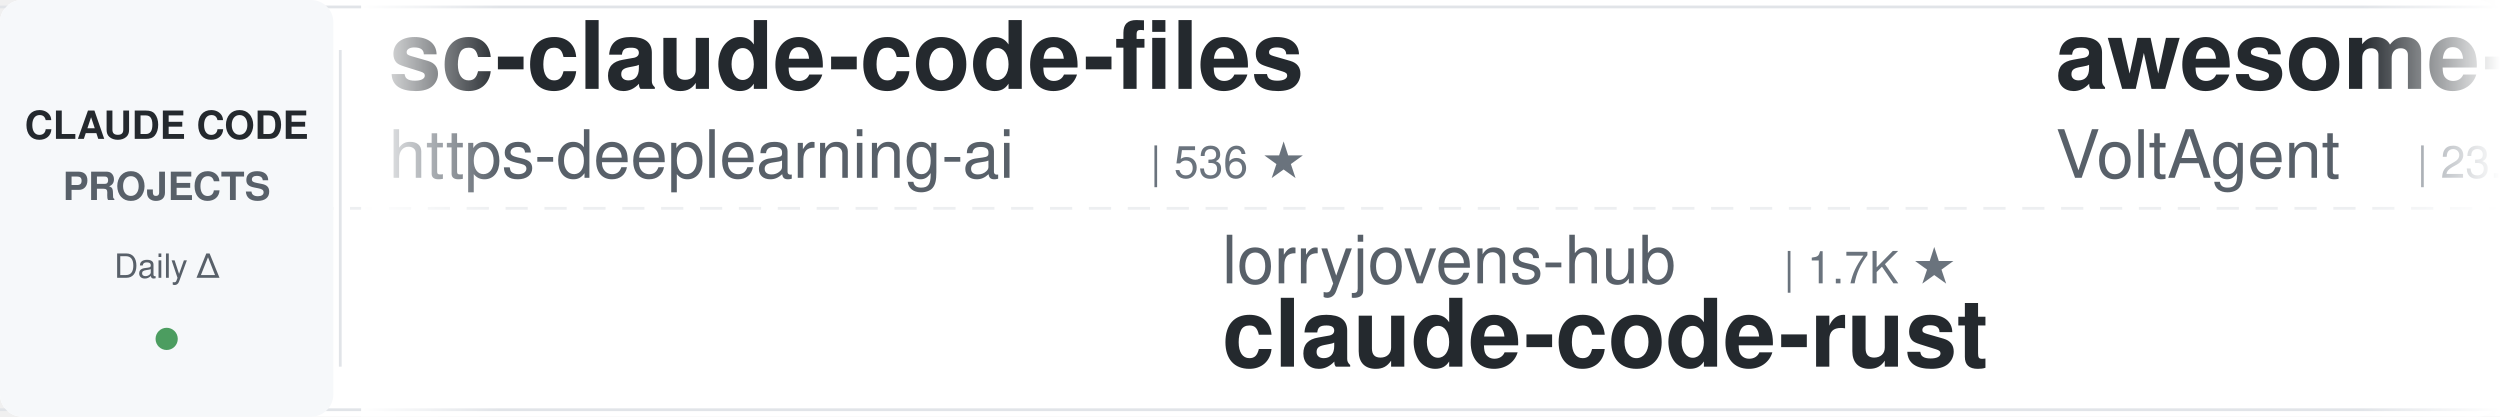
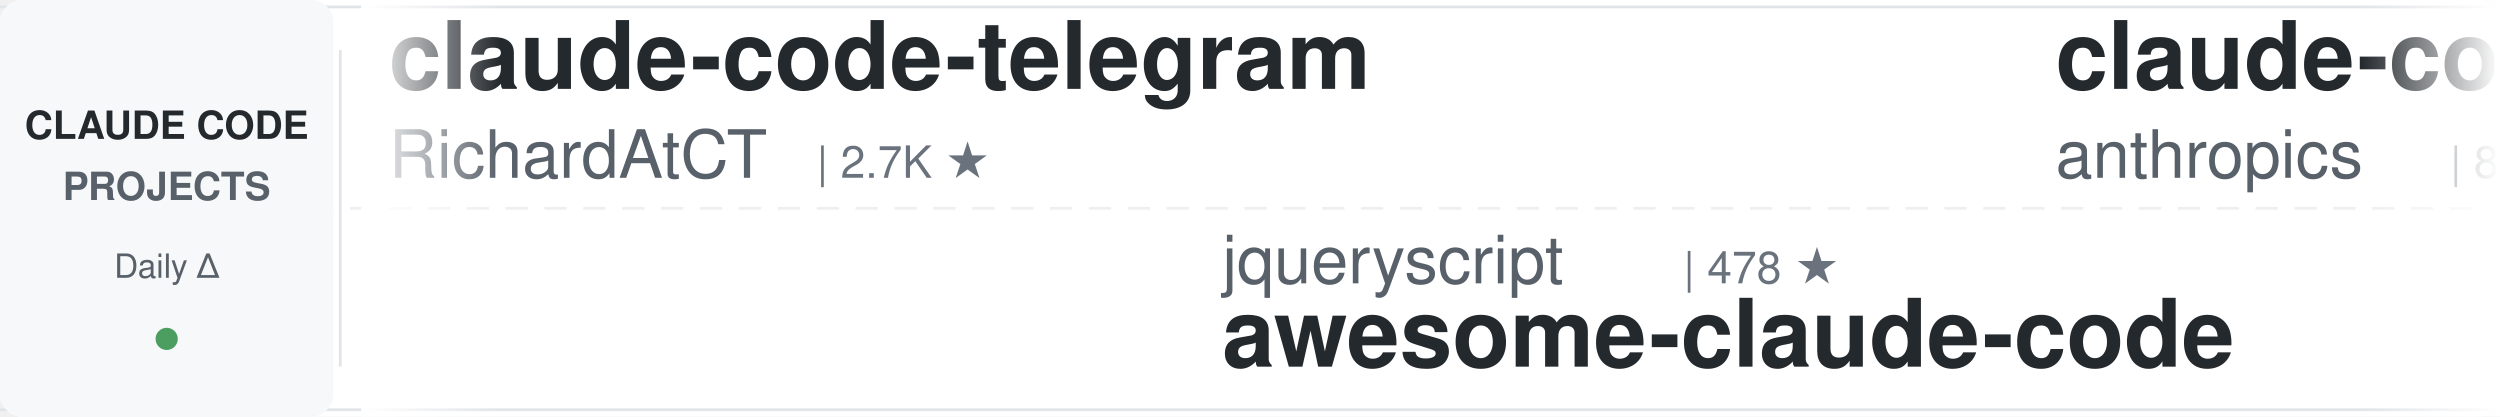
<svg xmlns="http://www.w3.org/2000/svg" width="900" height="150">
  <defs>
    <linearGradient id="leftFade" x1="0%" y1="0%" x2="100%" y2="0%">
      <stop offset="0%" style="stop-color:#ffffff;stop-opacity:1" />
      <stop offset="100%" style="stop-color:#ffffff;stop-opacity:0" />
    </linearGradient>
    <linearGradient id="rightFade" x1="0%" y1="0%" x2="100%" y2="0%">
      <stop offset="0%" style="stop-color:#ffffff;stop-opacity:0" />
      <stop offset="100%" style="stop-color:#ffffff;stop-opacity:1" />
    </linearGradient>
  </defs>
  <rect width="900" height="150" fill="#ffffff" rx="8" />
  <rect x="0" y="2" width="900" height="1" fill="#e1e4e8" />
  <rect x="0" y="147" width="900" height="1" fill="#e1e4e8" />
  <line x1="0" y1="75" x2="900" y2="75" stroke="#e1e4e8" stroke-width="1" stroke-dasharray="8 6" opacity="0.6" />
  <rect x="0" y="0" width="120" height="150" fill="#f6f8fa" rx="8" />
  <text x="60" y="50" font-family="-apple-system, BlinkMacSystemFont, 'Segoe UI', Helvetica, Arial, sans-serif" font-size="14" font-weight="600" fill="#24292e" text-anchor="middle">CLAUDE CODE</text>
  <text x="60" y="72" font-family="-apple-system, BlinkMacSystemFont, 'Segoe UI', Helvetica, Arial, sans-serif" font-size="14" font-weight="600" fill="#586069" text-anchor="middle">PROJECTS</text>
  <text x="60" y="100" font-family="-apple-system, BlinkMacSystemFont, 'Segoe UI', Helvetica, Arial, sans-serif" font-size="12" font-weight="500" fill="#586069" text-anchor="middle">Daily Δ</text>
  <circle cx="60" cy="122" r="4" fill="#22863a" opacity="0.8" />
  <rect x="122" y="18" width="1" height="114" fill="#e1e4e8" />
  <clipPath id="tickerClip">
    <rect x="130" y="0" width="770" height="150" />
  </clipPath>
  <g clip-path="url(#tickerClip)">
    <g id="tickerItems">
      <animateTransform attributeName="transform" attributeType="XML" type="translate" from="0 0" to="-3000 0" dur="54s" repeatCount="indefinite" />
      <g transform="translate(0, 0)">
-         <text x="140" y="32" font-family="-apple-system, BlinkMacSystemFont, 'Segoe UI', Helvetica, Arial, sans-serif" font-size="34" font-weight="600" fill="#24292e">sc-claude-code-files</text>
-         <text x="140" y="64" font-family="-apple-system, BlinkMacSystemFont, 'Segoe UI', Helvetica, Arial, sans-serif" font-size="24" font-weight="400" fill="#586069">https-deeplearning-ai</text>
-         <text x="414" y="64" font-family="-apple-system, BlinkMacSystemFont, 'Segoe UI', Helvetica, Arial, sans-serif" font-size="16" font-weight="500" fill="#6a737d">| 536 ★</text>
+         <text x="140" y="32" font-family="-apple-system, BlinkMacSystemFont, 'Segoe UI', Helvetica, Arial, sans-serif" font-size="34" font-weight="600" fill="#24292e">claude-code-telegram</text>
+         <text x="140" y="64" font-family="-apple-system, BlinkMacSystemFont, 'Segoe UI', Helvetica, Arial, sans-serif" font-size="24" font-weight="400" fill="#586069">RichardAtCT</text>
+         <text x="294" y="64" font-family="-apple-system, BlinkMacSystemFont, 'Segoe UI', Helvetica, Arial, sans-serif" font-size="16" font-weight="500" fill="#6a737d">| 2.7K ★</text>
      </g>
      <g transform="translate(300, 0)">
-         <text x="140" y="102" font-family="-apple-system, BlinkMacSystemFont, 'Segoe UI', Helvetica, Arial, sans-serif" font-size="24" font-weight="400" fill="#586069">lorryjovens-hub</text>
-         <text x="342" y="102" font-family="-apple-system, BlinkMacSystemFont, 'Segoe UI', Helvetica, Arial, sans-serif" font-size="16" font-weight="500" fill="#6a737d">| 1.7K ★</text>
-         <text x="140" y="132" font-family="-apple-system, BlinkMacSystemFont, 'Segoe UI', Helvetica, Arial, sans-serif" font-size="34" font-weight="600" fill="#24292e">claude-code-rust</text>
+         <text x="140" y="102" font-family="-apple-system, BlinkMacSystemFont, 'Segoe UI', Helvetica, Arial, sans-serif" font-size="24" font-weight="400" fill="#586069">jqueryscript</text>
+         <text x="306" y="102" font-family="-apple-system, BlinkMacSystemFont, 'Segoe UI', Helvetica, Arial, sans-serif" font-size="16" font-weight="500" fill="#6a737d">| 478 ★</text>
+         <text x="140" y="132" font-family="-apple-system, BlinkMacSystemFont, 'Segoe UI', Helvetica, Arial, sans-serif" font-size="34" font-weight="600" fill="#24292e">awesome-claude-code</text>
      </g>
      <g transform="translate(600, 0)">
-         <text x="140" y="32" font-family="-apple-system, BlinkMacSystemFont, 'Segoe UI', Helvetica, Arial, sans-serif" font-size="34" font-weight="600" fill="#24292e">awesome-claude-code-suba...</text>
-         <text x="140" y="64" font-family="-apple-system, BlinkMacSystemFont, 'Segoe UI', Helvetica, Arial, sans-serif" font-size="24" font-weight="400" fill="#586069">VoltAgent</text>
-         <text x="270" y="64" font-family="-apple-system, BlinkMacSystemFont, 'Segoe UI', Helvetica, Arial, sans-serif" font-size="16" font-weight="500" fill="#6a737d">| 23.7K ★</text>
+         <text x="140" y="32" font-family="-apple-system, BlinkMacSystemFont, 'Segoe UI', Helvetica, Arial, sans-serif" font-size="34" font-weight="600" fill="#24292e">claude-code-action</text>
+         <text x="140" y="64" font-family="-apple-system, BlinkMacSystemFont, 'Segoe UI', Helvetica, Arial, sans-serif" font-size="24" font-weight="400" fill="#586069">anthropics</text>
+         <text x="282" y="64" font-family="-apple-system, BlinkMacSystemFont, 'Segoe UI', Helvetica, Arial, sans-serif" font-size="16" font-weight="500" fill="#6a737d">| 8.5K ★</text>
      </g>
      <g transform="translate(900, 0)">
-         <text x="140" y="102" font-family="-apple-system, BlinkMacSystemFont, 'Segoe UI', Helvetica, Arial, sans-serif" font-size="24" font-weight="400" fill="#586069">SeemSeam</text>
-         <text x="258" y="102" font-family="-apple-system, BlinkMacSystemFont, 'Segoe UI', Helvetica, Arial, sans-serif" font-size="16" font-weight="500" fill="#6a737d">| 3.3K ★</text>
-         <text x="140" y="132" font-family="-apple-system, BlinkMacSystemFont, 'Segoe UI', Helvetica, Arial, sans-serif" font-size="34" font-weight="600" fill="#24292e">claude_codex_bridge</text>
+         <text x="140" y="102" font-family="-apple-system, BlinkMacSystemFont, 'Segoe UI', Helvetica, Arial, sans-serif" font-size="24" font-weight="400" fill="#586069">anthropics</text>
+         <text x="282" y="102" font-family="-apple-system, BlinkMacSystemFont, 'Segoe UI', Helvetica, Arial, sans-serif" font-size="16" font-weight="500" fill="#6a737d">| 926 ★</text>
+         <text x="140" y="132" font-family="-apple-system, BlinkMacSystemFont, 'Segoe UI', Helvetica, Arial, sans-serif" font-size="34" font-weight="600" fill="#24292e">claude-code-base-action</text>
      </g>
      <g transform="translate(1200, 0)">
-         <text x="140" y="32" font-family="-apple-system, BlinkMacSystemFont, 'Segoe UI', Helvetica, Arial, sans-serif" font-size="34" font-weight="600" fill="#24292e">claude-code-proxy</text>
-         <text x="140" y="64" font-family="-apple-system, BlinkMacSystemFont, 'Segoe UI', Helvetica, Arial, sans-serif" font-size="24" font-weight="400" fill="#586069">fuergaosi233</text>
-         <text x="306" y="64" font-family="-apple-system, BlinkMacSystemFont, 'Segoe UI', Helvetica, Arial, sans-serif" font-size="16" font-weight="500" fill="#6a737d">| 2.8K ★</text>
+         <text x="140" y="32" font-family="-apple-system, BlinkMacSystemFont, 'Segoe UI', Helvetica, Arial, sans-serif" font-size="34" font-weight="600" fill="#24292e">claude_codex_bridge</text>
+         <text x="140" y="64" font-family="-apple-system, BlinkMacSystemFont, 'Segoe UI', Helvetica, Arial, sans-serif" font-size="24" font-weight="400" fill="#586069">SeemSeam</text>
+         <text x="258" y="64" font-family="-apple-system, BlinkMacSystemFont, 'Segoe UI', Helvetica, Arial, sans-serif" font-size="16" font-weight="500" fill="#6a737d">| 3.3K ★</text>
      </g>
      <g transform="translate(1500, 0)">
-         <text x="140" y="102" font-family="-apple-system, BlinkMacSystemFont, 'Segoe UI', Helvetica, Arial, sans-serif" font-size="24" font-weight="400" fill="#586069">centminmod</text>
-         <text x="282" y="102" font-family="-apple-system, BlinkMacSystemFont, 'Segoe UI', Helvetica, Arial, sans-serif" font-size="16" font-weight="500" fill="#6a737d">| 2.5K ★</text>
-         <text x="140" y="132" font-family="-apple-system, BlinkMacSystemFont, 'Segoe UI', Helvetica, Arial, sans-serif" font-size="34" font-weight="600" fill="#24292e">my-claude-code-setup</text>
+         <text x="140" y="102" font-family="-apple-system, BlinkMacSystemFont, 'Segoe UI', Helvetica, Arial, sans-serif" font-size="24" font-weight="400" fill="#586069">pedrohcgs</text>
+         <text x="270" y="102" font-family="-apple-system, BlinkMacSystemFont, 'Segoe UI', Helvetica, Arial, sans-serif" font-size="16" font-weight="500" fill="#6a737d">| 1.4K ★</text>
+         <text x="140" y="132" font-family="-apple-system, BlinkMacSystemFont, 'Segoe UI', Helvetica, Arial, sans-serif" font-size="34" font-weight="600" fill="#24292e">claude-code-my-workflow</text>
      </g>
      <g transform="translate(1800, 0)">
-         <text x="140" y="32" font-family="-apple-system, BlinkMacSystemFont, 'Segoe UI', Helvetica, Arial, sans-serif" font-size="34" font-weight="600" fill="#24292e">claude-code-tudou</text>
-         <text x="140" y="64" font-family="-apple-system, BlinkMacSystemFont, 'Segoe UI', Helvetica, Arial, sans-serif" font-size="24" font-weight="400" fill="#586069">AICoderTudou</text>
-         <text x="306" y="64" font-family="-apple-system, BlinkMacSystemFont, 'Segoe UI', Helvetica, Arial, sans-serif" font-size="16" font-weight="500" fill="#6a737d">| 497 ★</text>
+         <text x="140" y="32" font-family="-apple-system, BlinkMacSystemFont, 'Segoe UI', Helvetica, Arial, sans-serif" font-size="34" font-weight="600" fill="#24292e">claude-code-source</text>
+         <text x="140" y="64" font-family="-apple-system, BlinkMacSystemFont, 'Segoe UI', Helvetica, Arial, sans-serif" font-size="24" font-weight="400" fill="#586069">hangsman</text>
+         <text x="258" y="64" font-family="-apple-system, BlinkMacSystemFont, 'Segoe UI', Helvetica, Arial, sans-serif" font-size="16" font-weight="500" fill="#6a737d">| 787 ★</text>
      </g>
      <g transform="translate(2100, 0)">
-         <text x="140" y="102" font-family="-apple-system, BlinkMacSystemFont, 'Segoe UI', Helvetica, Arial, sans-serif" font-size="24" font-weight="400" fill="#586069">anthropics</text>
-         <text x="282" y="102" font-family="-apple-system, BlinkMacSystemFont, 'Segoe UI', Helvetica, Arial, sans-serif" font-size="16" font-weight="500" fill="#6a737d">| 8.5K ★</text>
-         <text x="140" y="132" font-family="-apple-system, BlinkMacSystemFont, 'Segoe UI', Helvetica, Arial, sans-serif" font-size="34" font-weight="600" fill="#24292e">claude-code-action</text>
+         <text x="140" y="102" font-family="-apple-system, BlinkMacSystemFont, 'Segoe UI', Helvetica, Arial, sans-serif" font-size="24" font-weight="400" fill="#586069">Windy3f3f3f3f</text>
+         <text x="318" y="102" font-family="-apple-system, BlinkMacSystemFont, 'Segoe UI', Helvetica, Arial, sans-serif" font-size="16" font-weight="500" fill="#6a737d">| 3.3K ★</text>
+         <text x="140" y="132" font-family="-apple-system, BlinkMacSystemFont, 'Segoe UI', Helvetica, Arial, sans-serif" font-size="34" font-weight="600" fill="#24292e">how-claude-code-works</text>
      </g>
      <g transform="translate(2400, 0)">
-         <text x="140" y="32" font-family="-apple-system, BlinkMacSystemFont, 'Segoe UI', Helvetica, Arial, sans-serif" font-size="34" font-weight="600" fill="#24292e">claude-howto</text>
-         <text x="140" y="64" font-family="-apple-system, BlinkMacSystemFont, 'Segoe UI', Helvetica, Arial, sans-serif" font-size="24" font-weight="400" fill="#586069">luongnv89</text>
-         <text x="270" y="64" font-family="-apple-system, BlinkMacSystemFont, 'Segoe UI', Helvetica, Arial, sans-serif" font-size="16" font-weight="500" fill="#6a737d">| 40.6K ★</text>
+         <text x="140" y="32" font-family="-apple-system, BlinkMacSystemFont, 'Segoe UI', Helvetica, Arial, sans-serif" font-size="34" font-weight="600" fill="#24292e">claude-code-spec-workflo...</text>
+         <text x="140" y="64" font-family="-apple-system, BlinkMacSystemFont, 'Segoe UI', Helvetica, Arial, sans-serif" font-size="24" font-weight="400" fill="#586069">Pimzino</text>
+         <text x="246" y="64" font-family="-apple-system, BlinkMacSystemFont, 'Segoe UI', Helvetica, Arial, sans-serif" font-size="16" font-weight="500" fill="#6a737d">| 3.8K ★</text>
      </g>
      <g transform="translate(2700, 0)">
-         <text x="140" y="102" font-family="-apple-system, BlinkMacSystemFont, 'Segoe UI', Helvetica, Arial, sans-serif" font-size="24" font-weight="400" fill="#586069">ding113</text>
-         <text x="246" y="102" font-family="-apple-system, BlinkMacSystemFont, 'Segoe UI', Helvetica, Arial, sans-serif" font-size="16" font-weight="500" fill="#6a737d">| 3.3K ★</text>
-         <text x="140" y="132" font-family="-apple-system, BlinkMacSystemFont, 'Segoe UI', Helvetica, Arial, sans-serif" font-size="34" font-weight="600" fill="#24292e">claude-code-hub</text>
+         <text x="140" y="102" font-family="-apple-system, BlinkMacSystemFont, 'Segoe UI', Helvetica, Arial, sans-serif" font-size="24" font-weight="400" fill="#586069">Windy3f3f3f3f</text>
+         <text x="318" y="102" font-family="-apple-system, BlinkMacSystemFont, 'Segoe UI', Helvetica, Arial, sans-serif" font-size="16" font-weight="500" fill="#6a737d">| 2.5K ★</text>
+         <text x="140" y="132" font-family="-apple-system, BlinkMacSystemFont, 'Segoe UI', Helvetica, Arial, sans-serif" font-size="34" font-weight="600" fill="#24292e">claude-code-from-scratch</text>
      </g>
      <g transform="translate(3000, 0)">
-         <text x="140" y="32" font-family="-apple-system, BlinkMacSystemFont, 'Segoe UI', Helvetica, Arial, sans-serif" font-size="34" font-weight="600" fill="#24292e">sc-claude-code-files</text>
-         <text x="140" y="64" font-family="-apple-system, BlinkMacSystemFont, 'Segoe UI', Helvetica, Arial, sans-serif" font-size="24" font-weight="400" fill="#586069">https-deeplearning-ai</text>
-         <text x="414" y="64" font-family="-apple-system, BlinkMacSystemFont, 'Segoe UI', Helvetica, Arial, sans-serif" font-size="16" font-weight="500" fill="#6a737d">| 536 ★</text>
+         <text x="140" y="32" font-family="-apple-system, BlinkMacSystemFont, 'Segoe UI', Helvetica, Arial, sans-serif" font-size="34" font-weight="600" fill="#24292e">claude-code-telegram</text>
+         <text x="140" y="64" font-family="-apple-system, BlinkMacSystemFont, 'Segoe UI', Helvetica, Arial, sans-serif" font-size="24" font-weight="400" fill="#586069">RichardAtCT</text>
+         <text x="294" y="64" font-family="-apple-system, BlinkMacSystemFont, 'Segoe UI', Helvetica, Arial, sans-serif" font-size="16" font-weight="500" fill="#6a737d">| 2.7K ★</text>
      </g>
      <g transform="translate(3300, 0)">
-         <text x="140" y="102" font-family="-apple-system, BlinkMacSystemFont, 'Segoe UI', Helvetica, Arial, sans-serif" font-size="24" font-weight="400" fill="#586069">lorryjovens-hub</text>
-         <text x="342" y="102" font-family="-apple-system, BlinkMacSystemFont, 'Segoe UI', Helvetica, Arial, sans-serif" font-size="16" font-weight="500" fill="#6a737d">| 1.7K ★</text>
-         <text x="140" y="132" font-family="-apple-system, BlinkMacSystemFont, 'Segoe UI', Helvetica, Arial, sans-serif" font-size="34" font-weight="600" fill="#24292e">claude-code-rust</text>
+         <text x="140" y="102" font-family="-apple-system, BlinkMacSystemFont, 'Segoe UI', Helvetica, Arial, sans-serif" font-size="24" font-weight="400" fill="#586069">jqueryscript</text>
+         <text x="306" y="102" font-family="-apple-system, BlinkMacSystemFont, 'Segoe UI', Helvetica, Arial, sans-serif" font-size="16" font-weight="500" fill="#6a737d">| 478 ★</text>
+         <text x="140" y="132" font-family="-apple-system, BlinkMacSystemFont, 'Segoe UI', Helvetica, Arial, sans-serif" font-size="34" font-weight="600" fill="#24292e">awesome-claude-code</text>
      </g>
      <g transform="translate(3600, 0)">
-         <text x="140" y="32" font-family="-apple-system, BlinkMacSystemFont, 'Segoe UI', Helvetica, Arial, sans-serif" font-size="34" font-weight="600" fill="#24292e">awesome-claude-code-suba...</text>
-         <text x="140" y="64" font-family="-apple-system, BlinkMacSystemFont, 'Segoe UI', Helvetica, Arial, sans-serif" font-size="24" font-weight="400" fill="#586069">VoltAgent</text>
-         <text x="270" y="64" font-family="-apple-system, BlinkMacSystemFont, 'Segoe UI', Helvetica, Arial, sans-serif" font-size="16" font-weight="500" fill="#6a737d">| 23.7K ★</text>
+         <text x="140" y="32" font-family="-apple-system, BlinkMacSystemFont, 'Segoe UI', Helvetica, Arial, sans-serif" font-size="34" font-weight="600" fill="#24292e">claude-code-action</text>
+         <text x="140" y="64" font-family="-apple-system, BlinkMacSystemFont, 'Segoe UI', Helvetica, Arial, sans-serif" font-size="24" font-weight="400" fill="#586069">anthropics</text>
+         <text x="282" y="64" font-family="-apple-system, BlinkMacSystemFont, 'Segoe UI', Helvetica, Arial, sans-serif" font-size="16" font-weight="500" fill="#6a737d">| 8.5K ★</text>
      </g>
      <g transform="translate(3900, 0)">
-         <text x="140" y="102" font-family="-apple-system, BlinkMacSystemFont, 'Segoe UI', Helvetica, Arial, sans-serif" font-size="24" font-weight="400" fill="#586069">SeemSeam</text>
-         <text x="258" y="102" font-family="-apple-system, BlinkMacSystemFont, 'Segoe UI', Helvetica, Arial, sans-serif" font-size="16" font-weight="500" fill="#6a737d">| 3.3K ★</text>
-         <text x="140" y="132" font-family="-apple-system, BlinkMacSystemFont, 'Segoe UI', Helvetica, Arial, sans-serif" font-size="34" font-weight="600" fill="#24292e">claude_codex_bridge</text>
+         <text x="140" y="102" font-family="-apple-system, BlinkMacSystemFont, 'Segoe UI', Helvetica, Arial, sans-serif" font-size="24" font-weight="400" fill="#586069">anthropics</text>
+         <text x="282" y="102" font-family="-apple-system, BlinkMacSystemFont, 'Segoe UI', Helvetica, Arial, sans-serif" font-size="16" font-weight="500" fill="#6a737d">| 926 ★</text>
+         <text x="140" y="132" font-family="-apple-system, BlinkMacSystemFont, 'Segoe UI', Helvetica, Arial, sans-serif" font-size="34" font-weight="600" fill="#24292e">claude-code-base-action</text>
      </g>
    </g>
  </g>
  <rect x="130" y="0" width="50" height="150" fill="url(#leftFade)" />
  <rect x="850" y="0" width="50" height="150" fill="url(#rightFade)" />
</svg>
